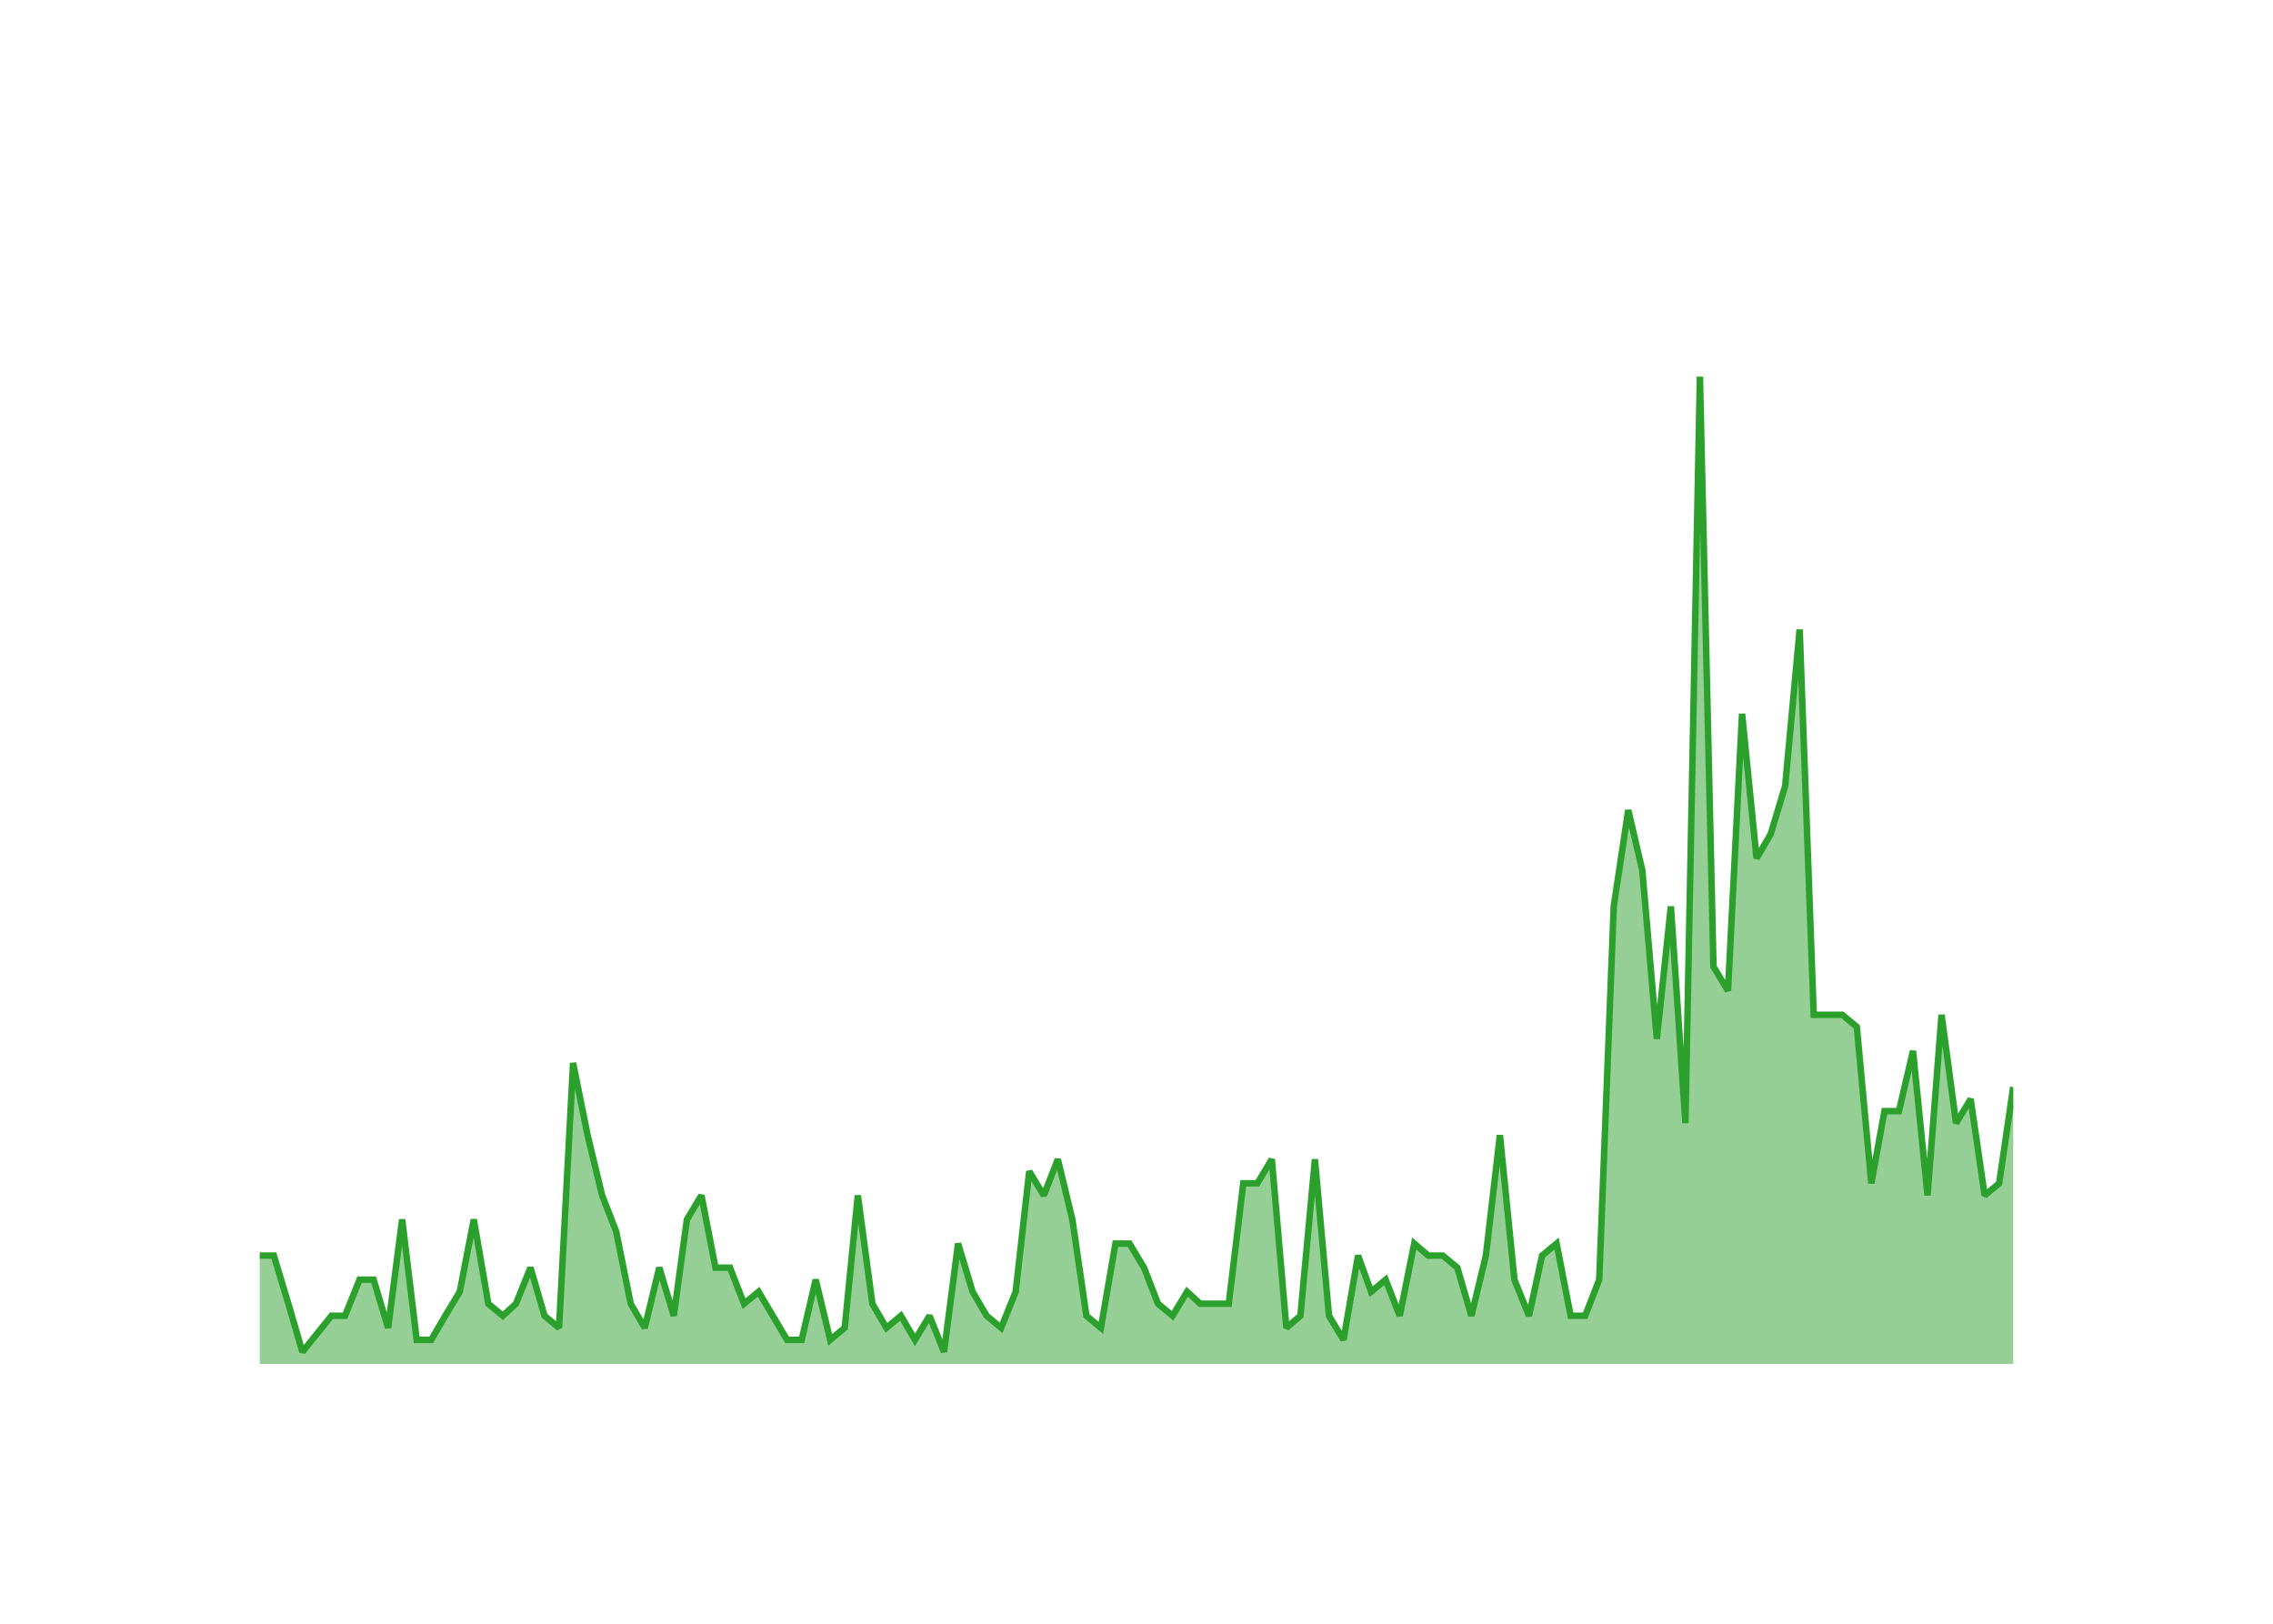
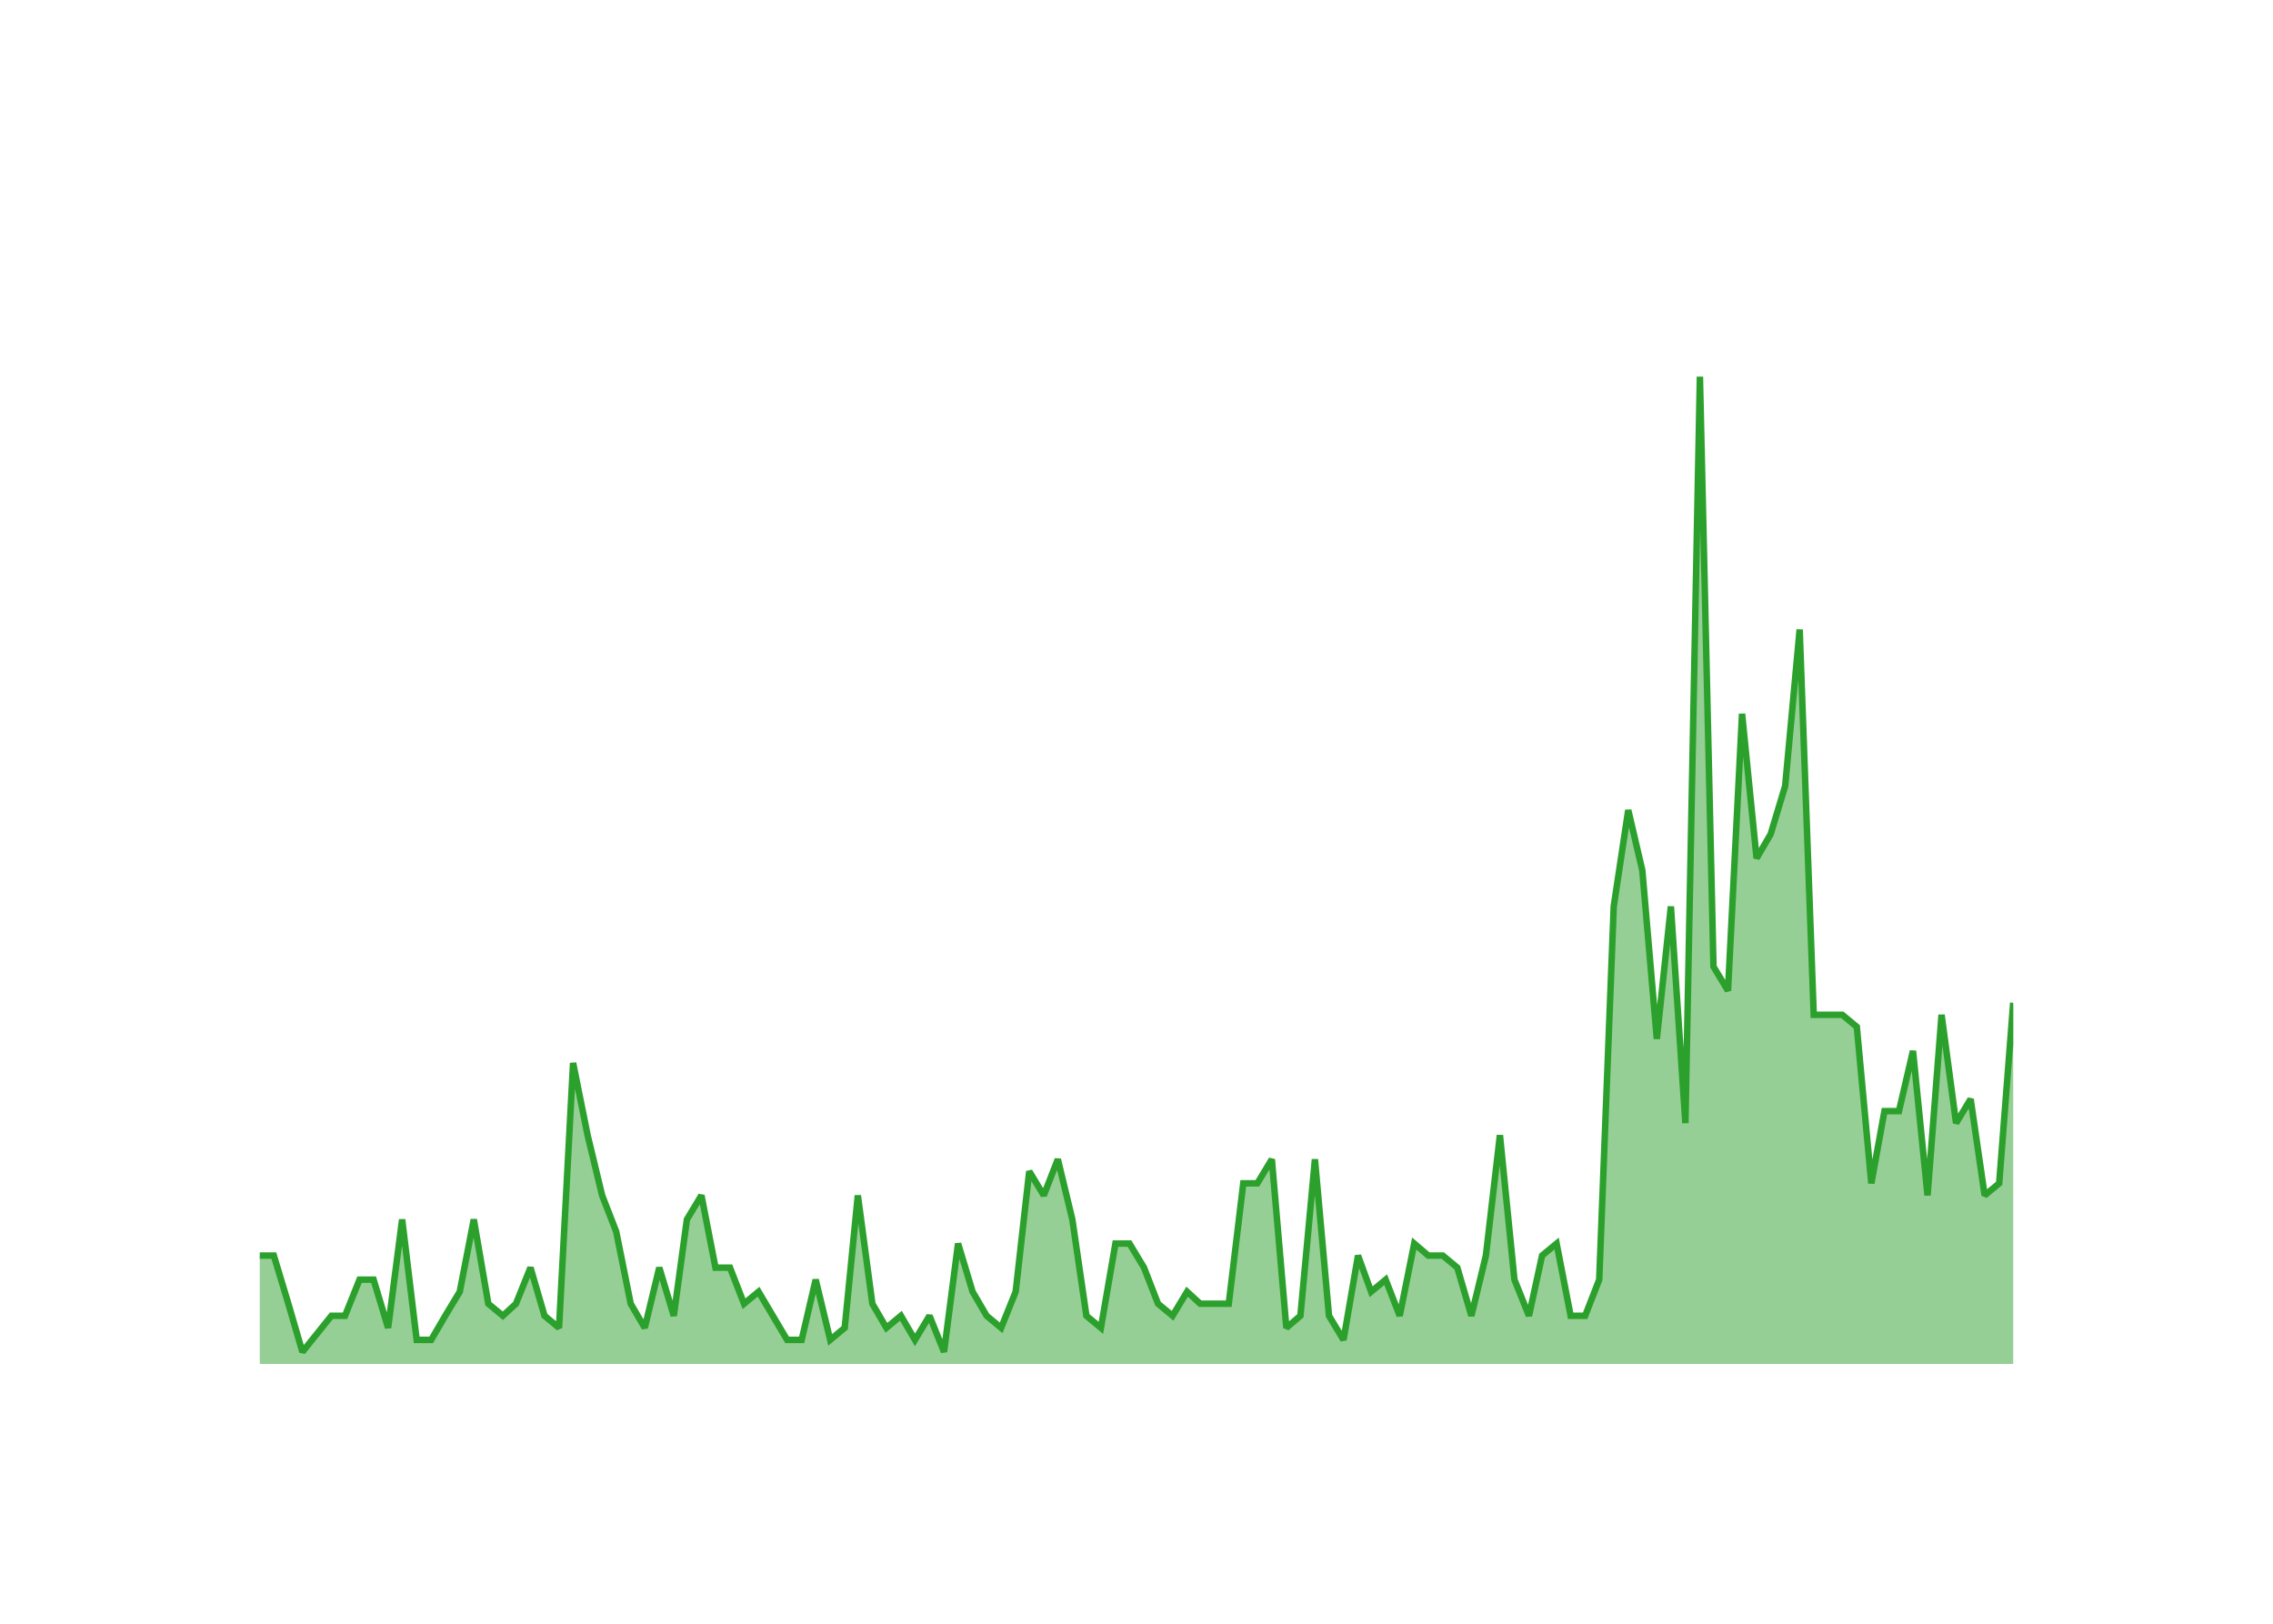
<svg xmlns="http://www.w3.org/2000/svg" class="main-svg" width="700" height="500" style="" viewBox="0 0 700 500">
  <rect x="0" y="0" width="700" height="500" style="fill: rgb(0, 0, 0); fill-opacity: 0;" />
-   <defs id="defs-28297f">
+   <defs id="defs-b653e9">
    <g class="clips">
-       <clipPath id="clip28297fxyplot" class="plotclip">
+       <clipPath id="clipb653e9xyplot" class="plotclip">
        <rect width="540" height="320" />
      </clipPath>
-       <clipPath class="axesclip" id="clip28297fx">
+       <clipPath class="axesclip" id="clipb653e9x">
        <rect x="80" y="0" width="540" height="500" />
      </clipPath>
-       <clipPath class="axesclip" id="clip28297fy">
+       <clipPath class="axesclip" id="clipb653e9y">
        <rect x="0" y="100" width="700" height="320" />
      </clipPath>
-       <clipPath class="axesclip" id="clip28297fxy">
+       <clipPath class="axesclip" id="clipb653e9xy">
        <rect x="80" y="100" width="540" height="320" />
      </clipPath>
    </g>
    <g class="gradients" />
    <g class="patterns" />
  </defs>
  <g class="bglayer">
    <rect class="bg" x="80" y="100" width="540" height="320" style="fill: rgb(0, 0, 0); fill-opacity: 0; stroke-width: 0;" />
  </g>
  <g class="layer-below">
    <g class="imagelayer" />
    <g class="shapelayer" />
  </g>
  <g class="cartesianlayer">
    <g class="subplot xy">
      <g class="layer-subplot">
        <g class="shapelayer" />
        <g class="imagelayer" />
      </g>
      <g class="minor-gridlayer">
        <g class="x" />
        <g class="y" />
      </g>
      <g class="gridlayer">
        <g class="x">
          <path class="xgrid crisp" transform="translate(97.6,0)" d="M0,100v320" style="stroke: rgb(255, 255, 255); stroke-opacity: 1; stroke-width: 1px;" />
          <path class="xgrid crisp" transform="translate(203.03,0)" d="M0,100v320" style="stroke: rgb(255, 255, 255); stroke-opacity: 1; stroke-width: 1px;" />
          <path class="xgrid crisp" transform="translate(308.32,0)" d="M0,100v320" style="stroke: rgb(255, 255, 255); stroke-opacity: 1; stroke-width: 1px;" />
          <path class="xgrid crisp" transform="translate(413.75,0)" d="M0,100v320" style="stroke: rgb(255, 255, 255); stroke-opacity: 1; stroke-width: 1px;" />
          <path class="xgrid crisp" transform="translate(519.04,0)" d="M0,100v320" style="stroke: rgb(255, 255, 255); stroke-opacity: 1; stroke-width: 1px;" />
        </g>
        <g class="y">
          <path class="ygrid crisp" transform="translate(0,382.93)" d="M80,0h540" style="stroke: rgb(255, 255, 255); stroke-opacity: 1; stroke-width: 1px;" />
          <path class="ygrid crisp" transform="translate(0,345.85)" d="M80,0h540" style="stroke: rgb(255, 255, 255); stroke-opacity: 1; stroke-width: 1px;" />
          <path class="ygrid crisp" transform="translate(0,308.78)" d="M80,0h540" style="stroke: rgb(255, 255, 255); stroke-opacity: 1; stroke-width: 1px;" />
          <path class="ygrid crisp" transform="translate(0,271.71)" d="M80,0h540" style="stroke: rgb(255, 255, 255); stroke-opacity: 1; stroke-width: 1px;" />
          <path class="ygrid crisp" transform="translate(0,234.63)" d="M80,0h540" style="stroke: rgb(255, 255, 255); stroke-opacity: 1; stroke-width: 1px;" />
          <path class="ygrid crisp" transform="translate(0,197.56)" d="M80,0h540" style="stroke: rgb(255, 255, 255); stroke-opacity: 1; stroke-width: 1px;" />
          <path class="ygrid crisp" transform="translate(0,160.49)" d="M80,0h540" style="stroke: rgb(255, 255, 255); stroke-opacity: 1; stroke-width: 1px;" />
          <path class="ygrid crisp" transform="translate(0,123.41)" d="M80,0h540" style="stroke: rgb(255, 255, 255); stroke-opacity: 1; stroke-width: 1px;" />
        </g>
      </g>
      <g class="zerolinelayer">
        <path class="yzl zl crisp" transform="translate(0,420)" d="M80,0h540" style="stroke: rgb(255, 255, 255); stroke-opacity: 1; stroke-width: 2px;" />
      </g>
      <g class="layer-between">
        <g class="shapelayer" />
        <g class="imagelayer" />
      </g>
      <path class="xlines-below" />
      <path class="ylines-below" />
      <g class="overlines-below" />
      <g class="xaxislayer-below" />
      <g class="yaxislayer-below" />
      <g class="overaxes-below" />
      <g class="overplot">
-         <g class="xy" transform="translate(80,100)" clip-path="url(#clip28297fxyplot)">
+         <g class="xy" transform="translate(80,100)" clip-path="url(#clipb653e9xyplot)">
          <g class="scatterlayer mlayer">
-             <g class="trace scatter tracedbd882" style="stroke-miterlimit: 2;">
+             <g class="trace scatter tracec2ed37" style="stroke-miterlimit: 2;">
              <g class="fills">
                <g>
-                   <path class="js-fill" d="M540,320L0,320L0,286.63L4.33,286.63L8.8,301.46L13.13,316.29L22.07,305.17L26.25,305.17L30.72,294.05L35.05,294.05L39.52,308.88L43.85,275.51L48.32,312.59L52.79,312.59L57.12,305.17L61.59,297.76L65.91,275.51L70.38,301.46L74.86,305.17L78.89,301.46L83.37,290.34L87.69,305.17L92.16,308.88L96.49,227.32L100.96,249.56L105.43,268.1L109.76,279.22L114.23,301.46L118.56,308.88L123.03,290.34L127.5,305.17L131.54,275.51L136.01,268.1L140.34,290.34L144.81,290.34L149.13,301.46L153.61,297.76L162.4,312.59L166.88,312.59L171.2,294.05L175.67,312.59L180.14,308.88L184.18,268.1L188.65,301.46L192.98,308.88L197.45,305.17L201.78,312.59L206.25,305.17L210.72,316.29L215.05,282.93L219.52,297.76L223.85,305.17L228.32,308.88L232.79,297.76L236.97,260.68L241.44,268.1L245.77,256.98L250.24,275.51L254.57,305.17L259.04,308.88L263.51,282.93L267.84,282.93L272.31,290.34L276.63,301.46L281.11,305.17L285.58,297.76L289.62,301.46L298.41,301.46L302.88,264.39L307.21,264.39L311.68,256.98L316.15,308.88L320.48,305.17L324.95,256.98L329.28,305.17L333.75,312.59L338.22,286.63L342.26,297.76L346.73,294.05L351.06,305.17L355.53,282.93L359.86,286.63L364.33,286.63L368.8,290.34L373.13,305.17L377.6,286.63L381.92,249.56L386.39,294.05L390.87,305.17L394.9,286.63L399.38,282.93L403.7,305.17L408.17,305.17L412.5,294.05L416.97,179.12L421.44,149.46L425.77,168L430.24,219.9L434.57,179.12L439.04,245.85L443.51,16L447.69,197.66L452.16,205.07L456.49,119.8L460.96,164.29L465.29,156.88L469.76,142.05L474.23,93.85L478.56,212.49L487.36,212.49L491.83,216.2L496.3,264.39L500.34,242.15L504.81,242.15L509.13,223.61L513.61,268.1L517.93,212.49L522.4,245.85L526.88,238.44L531.2,268.1L535.67,264.39L540,234.73" style="fill: rgb(44, 160, 44); fill-opacity: 0.5; stroke-width: 0;" />
+                   <path class="js-fill" d="M540,320L0,320L0,286.63L4.33,286.63L8.8,301.46L13.13,316.29L22.07,305.17L26.25,305.17L30.72,294.05L35.05,294.05L39.52,308.88L43.85,275.51L48.32,312.59L52.79,312.59L57.12,305.17L61.59,297.76L65.91,275.51L70.38,301.46L74.86,305.17L78.89,301.46L83.37,290.34L87.69,305.17L92.16,308.88L96.49,227.32L100.96,249.56L105.43,268.1L109.76,279.22L114.23,301.46L118.56,308.88L123.03,290.34L127.5,305.17L131.54,275.51L136.01,268.1L140.34,290.34L144.81,290.34L149.13,301.46L153.61,297.76L162.4,312.59L166.88,312.59L171.2,294.05L175.67,312.59L180.14,308.88L184.18,268.1L188.65,301.46L192.98,308.88L197.45,305.17L201.78,312.59L206.25,305.17L210.72,316.29L215.05,282.93L219.52,297.76L223.85,305.17L228.32,308.88L232.79,297.76L236.97,260.68L241.44,268.1L245.77,256.98L250.24,275.51L254.57,305.17L259.04,308.88L263.51,282.93L267.84,282.93L272.31,290.34L276.63,301.46L281.11,305.17L285.58,297.76L289.62,301.46L298.41,301.46L302.88,264.39L307.21,264.39L311.68,256.98L316.15,308.88L320.48,305.17L324.95,256.98L329.28,305.17L333.75,312.59L338.22,286.63L342.26,297.76L346.73,294.05L351.06,305.17L355.53,282.93L359.86,286.63L364.33,286.63L368.8,290.34L373.13,305.17L377.6,286.63L381.92,249.56L386.39,294.05L390.87,305.17L394.9,286.63L399.38,282.93L403.7,305.17L408.17,305.17L412.5,294.05L416.97,179.12L421.44,149.46L425.77,168L430.24,219.9L434.57,179.12L439.04,245.85L443.51,16L447.69,197.66L452.16,205.07L456.49,119.8L460.96,164.29L465.29,156.88L469.76,142.05L474.23,93.85L478.56,212.49L487.36,212.49L491.83,216.2L496.3,264.39L500.34,242.15L504.81,242.15L509.13,223.61L513.61,268.1L517.93,212.49L522.4,245.85L526.88,238.44L531.2,268.1L535.67,264.39L540,208.78" style="fill: rgb(44, 160, 44); fill-opacity: 0.5; stroke-width: 0;" />
                </g>
              </g>
              <g class="errorbars" />
              <g class="lines">
-                 <path class="js-line" d="M0,286.63L4.33,286.63L8.8,301.46L13.13,316.29L22.07,305.17L26.25,305.17L30.72,294.05L35.05,294.05L39.52,308.88L43.85,275.51L48.32,312.59L52.79,312.59L57.12,305.17L61.59,297.76L65.91,275.51L70.38,301.46L74.86,305.17L78.89,301.46L83.37,290.34L87.69,305.17L92.16,308.88L96.49,227.32L100.96,249.56L105.43,268.1L109.76,279.22L114.23,301.46L118.56,308.88L123.03,290.34L127.5,305.17L131.54,275.51L136.01,268.1L140.34,290.34L144.81,290.34L149.13,301.46L153.61,297.76L162.4,312.59L166.88,312.59L171.2,294.05L175.67,312.59L180.14,308.88L184.18,268.1L188.65,301.46L192.98,308.88L197.45,305.17L201.78,312.59L206.25,305.17L210.72,316.29L215.05,282.93L219.52,297.76L223.85,305.17L228.32,308.88L232.79,297.76L236.97,260.68L241.44,268.1L245.77,256.98L250.24,275.51L254.57,305.17L259.04,308.88L263.51,282.93L267.84,282.93L272.31,290.34L276.63,301.46L281.11,305.17L285.58,297.76L289.62,301.46L298.41,301.46L302.88,264.39L307.21,264.39L311.68,256.98L316.15,308.88L320.48,305.17L324.95,256.98L329.28,305.17L333.75,312.59L338.22,286.63L342.26,297.76L346.73,294.05L351.06,305.17L355.53,282.93L359.86,286.63L364.33,286.63L368.8,290.34L373.13,305.17L377.6,286.63L381.92,249.56L386.39,294.05L390.87,305.17L394.9,286.63L399.38,282.93L403.7,305.17L408.17,305.17L412.5,294.05L416.97,179.12L421.44,149.46L425.77,168L430.24,219.9L434.57,179.12L439.04,245.85L443.51,16L447.69,197.66L452.16,205.07L456.49,119.8L460.96,164.29L465.29,156.88L469.76,142.05L474.23,93.85L478.56,212.49L487.36,212.49L491.83,216.2L496.3,264.39L500.34,242.15L504.81,242.15L509.13,223.61L513.61,268.1L517.93,212.49L522.4,245.85L526.88,238.44L531.2,268.1L535.67,264.39L540,234.73" style="vector-effect: none; fill: none; stroke: rgb(44, 160, 44); stroke-opacity: 1; stroke-width: 2px; opacity: 1;" />
+                 <path class="js-line" d="M0,286.63L4.33,286.63L8.8,301.46L13.13,316.29L22.07,305.17L26.25,305.17L30.72,294.05L35.05,294.05L39.52,308.88L43.85,275.51L48.32,312.59L52.79,312.59L57.12,305.17L61.59,297.76L65.91,275.51L70.38,301.46L74.86,305.17L78.89,301.46L83.37,290.34L87.69,305.17L92.16,308.88L96.49,227.32L100.96,249.56L105.43,268.1L109.76,279.22L114.23,301.46L118.56,308.88L123.03,290.34L127.5,305.17L131.54,275.51L136.01,268.1L140.34,290.34L144.81,290.34L149.13,301.46L153.61,297.76L162.4,312.59L166.88,312.59L171.2,294.05L175.67,312.59L180.14,308.88L184.18,268.1L188.65,301.46L192.98,308.88L197.45,305.17L201.78,312.59L206.25,305.17L210.72,316.29L215.05,282.93L219.52,297.76L223.85,305.17L228.32,308.88L232.79,297.76L236.97,260.68L241.44,268.1L245.77,256.98L250.24,275.51L254.57,305.17L259.04,308.88L263.51,282.93L267.84,282.93L272.31,290.34L276.63,301.46L281.11,305.17L285.58,297.76L289.62,301.46L298.41,301.46L302.88,264.39L307.21,264.39L311.68,256.98L316.15,308.88L320.48,305.17L324.95,256.98L329.28,305.17L333.75,312.59L338.22,286.63L342.26,297.76L346.73,294.05L351.06,305.17L355.53,282.93L359.86,286.63L364.33,286.63L368.8,290.34L373.13,305.17L377.6,286.63L381.92,249.56L386.39,294.05L390.87,305.17L394.9,286.63L399.38,282.93L403.7,305.17L408.17,305.17L412.5,294.05L416.97,179.12L421.44,149.46L425.77,168L430.24,219.9L434.57,179.12L439.04,245.85L443.51,16L447.69,197.66L452.16,205.07L456.49,119.8L460.96,164.29L465.29,156.88L469.76,142.05L474.23,93.85L478.56,212.49L487.36,212.49L491.83,216.2L496.3,264.39L500.34,242.15L504.81,242.15L509.13,223.61L513.61,268.1L517.93,212.49L522.4,245.85L526.88,238.44L531.2,268.1L535.67,264.39L540,208.78" style="vector-effect: none; fill: none; stroke: rgb(44, 160, 44); stroke-opacity: 1; stroke-width: 2px; opacity: 1;" />
              </g>
              <g class="points" />
              <g class="text" />
            </g>
          </g>
        </g>
      </g>
      <g class="zerolinelayer-above" />
      <path class="xlines-above crisp" d="M0,0" style="fill: none;" />
      <path class="ylines-above crisp" d="M0,0" style="fill: none;" />
      <g class="overlines-above" />
      <g class="xaxislayer-above">
        <g class="xtick">
          <text text-anchor="middle" x="0" y="439" transform="translate(97.6,0)" style="font-family: 'Open Sans'; font-size: 18px; fill: rgb(255, 255, 255); fill-opacity: 1; white-space: pre;">2016</text>
        </g>
        <g class="xtick">
          <text text-anchor="middle" x="0" y="439" style="font-family: 'Open Sans'; font-size: 18px; fill: rgb(255, 255, 255); fill-opacity: 1; white-space: pre;" transform="translate(203.03,0)">2018</text>
        </g>
        <g class="xtick">
          <text text-anchor="middle" x="0" y="439" style="font-family: 'Open Sans'; font-size: 18px; fill: rgb(255, 255, 255); fill-opacity: 1; white-space: pre;" transform="translate(308.32,0)">2020</text>
        </g>
        <g class="xtick">
          <text text-anchor="middle" x="0" y="439" style="font-family: 'Open Sans'; font-size: 18px; fill: rgb(255, 255, 255); fill-opacity: 1; white-space: pre;" transform="translate(413.75,0)">2022</text>
        </g>
        <g class="xtick">
          <text text-anchor="middle" x="0" y="439" style="font-family: 'Open Sans'; font-size: 18px; fill: rgb(255, 255, 255); fill-opacity: 1; white-space: pre;" transform="translate(519.04,0)">2024</text>
        </g>
      </g>
      <g class="yaxislayer-above">
        <g class="ytick">
          <text text-anchor="end" x="79" y="6.3" transform="translate(0,420)" style="font-family: 'Open Sans'; font-size: 18px; fill: rgb(255, 255, 255); fill-opacity: 1; white-space: pre;">0</text>
        </g>
        <g class="ytick">
          <text text-anchor="end" x="79" y="6.3" style="font-family: 'Open Sans'; font-size: 18px; fill: rgb(255, 255, 255); fill-opacity: 1; white-space: pre;" transform="translate(0,382.93)">10</text>
        </g>
        <g class="ytick">
          <text text-anchor="end" x="79" y="6.3" style="font-family: 'Open Sans'; font-size: 18px; fill: rgb(255, 255, 255); fill-opacity: 1; white-space: pre;" transform="translate(0,345.85)">20</text>
        </g>
        <g class="ytick">
          <text text-anchor="end" x="79" y="6.3" style="font-family: 'Open Sans'; font-size: 18px; fill: rgb(255, 255, 255); fill-opacity: 1; white-space: pre;" transform="translate(0,308.78)">30</text>
        </g>
        <g class="ytick">
          <text text-anchor="end" x="79" y="6.3" style="font-family: 'Open Sans'; font-size: 18px; fill: rgb(255, 255, 255); fill-opacity: 1; white-space: pre;" transform="translate(0,271.71)">40</text>
        </g>
        <g class="ytick">
          <text text-anchor="end" x="79" y="6.3" style="font-family: 'Open Sans'; font-size: 18px; fill: rgb(255, 255, 255); fill-opacity: 1; white-space: pre;" transform="translate(0,234.63)">50</text>
        </g>
        <g class="ytick">
          <text text-anchor="end" x="79" y="6.3" style="font-family: 'Open Sans'; font-size: 18px; fill: rgb(255, 255, 255); fill-opacity: 1; white-space: pre;" transform="translate(0,197.56)">60</text>
        </g>
        <g class="ytick">
          <text text-anchor="end" x="79" y="6.3" style="font-family: 'Open Sans'; font-size: 18px; fill: rgb(255, 255, 255); fill-opacity: 1; white-space: pre;" transform="translate(0,160.49)">70</text>
        </g>
        <g class="ytick">
          <text text-anchor="end" x="79" y="6.3" style="font-family: 'Open Sans'; font-size: 18px; fill: rgb(255, 255, 255); fill-opacity: 1; white-space: pre;" transform="translate(0,123.41)">80</text>
        </g>
      </g>
      <g class="overaxes-above" />
    </g>
  </g>
  <g class="polarlayer" />
  <g class="smithlayer" />
  <g class="ternarylayer" />
  <g class="geolayer" />
  <g class="funnelarealayer" />
  <g class="pielayer" />
  <g class="iciclelayer" />
  <g class="treemaplayer" />
  <g class="sunburstlayer" />
  <g class="glimages" />
-   <defs id="topdefs-28297f">
+   <defs id="topdefs-b653e9">
    <g class="clips" />
  </defs>
  <g class="layer-above">
    <g class="imagelayer" />
    <g class="shapelayer" />
  </g>
  <g class="infolayer">
    <g class="g-gtitle">
      <text class="gtitle" x="35" y="50" text-anchor="start" dy="0em" style="opacity: 1; font-family: 'Open Sans'; font-size: 25px; fill: rgb(255, 255, 255); fill-opacity: 1; white-space: pre;">MultiQC/MultiQC - New Pull Requests Per Month</text>
    </g>
    <g class="g-xtitle">
      <text class="xtitle" x="350" y="472.9" text-anchor="middle" style="opacity: 1; font-family: 'Open Sans'; font-size: 22px; fill: rgb(255, 255, 255); fill-opacity: 1; white-space: pre;">Month</text>
    </g>
    <g class="g-ytitle">
      <text class="ytitle" transform="rotate(-90,38.8,260)" x="38.8" y="260" text-anchor="middle" style="opacity: 1; font-family: 'Open Sans'; font-size: 22px; fill: rgb(255, 255, 255); fill-opacity: 1; white-space: pre;">New PRs Created</text>
    </g>
  </g>
</svg>
